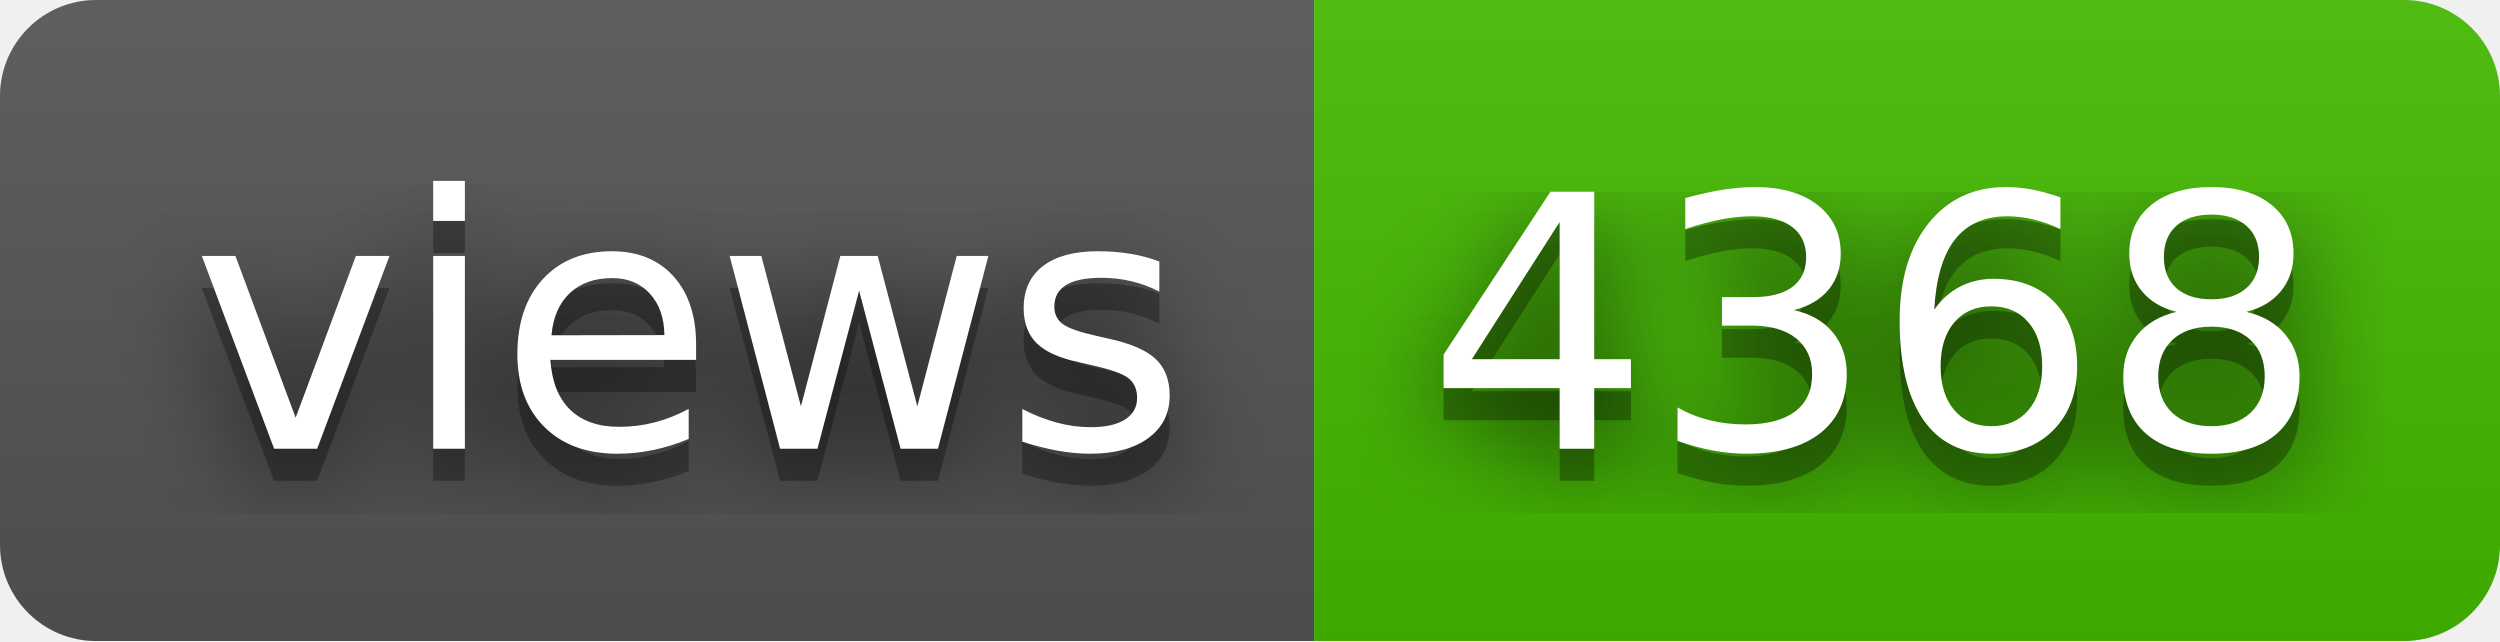
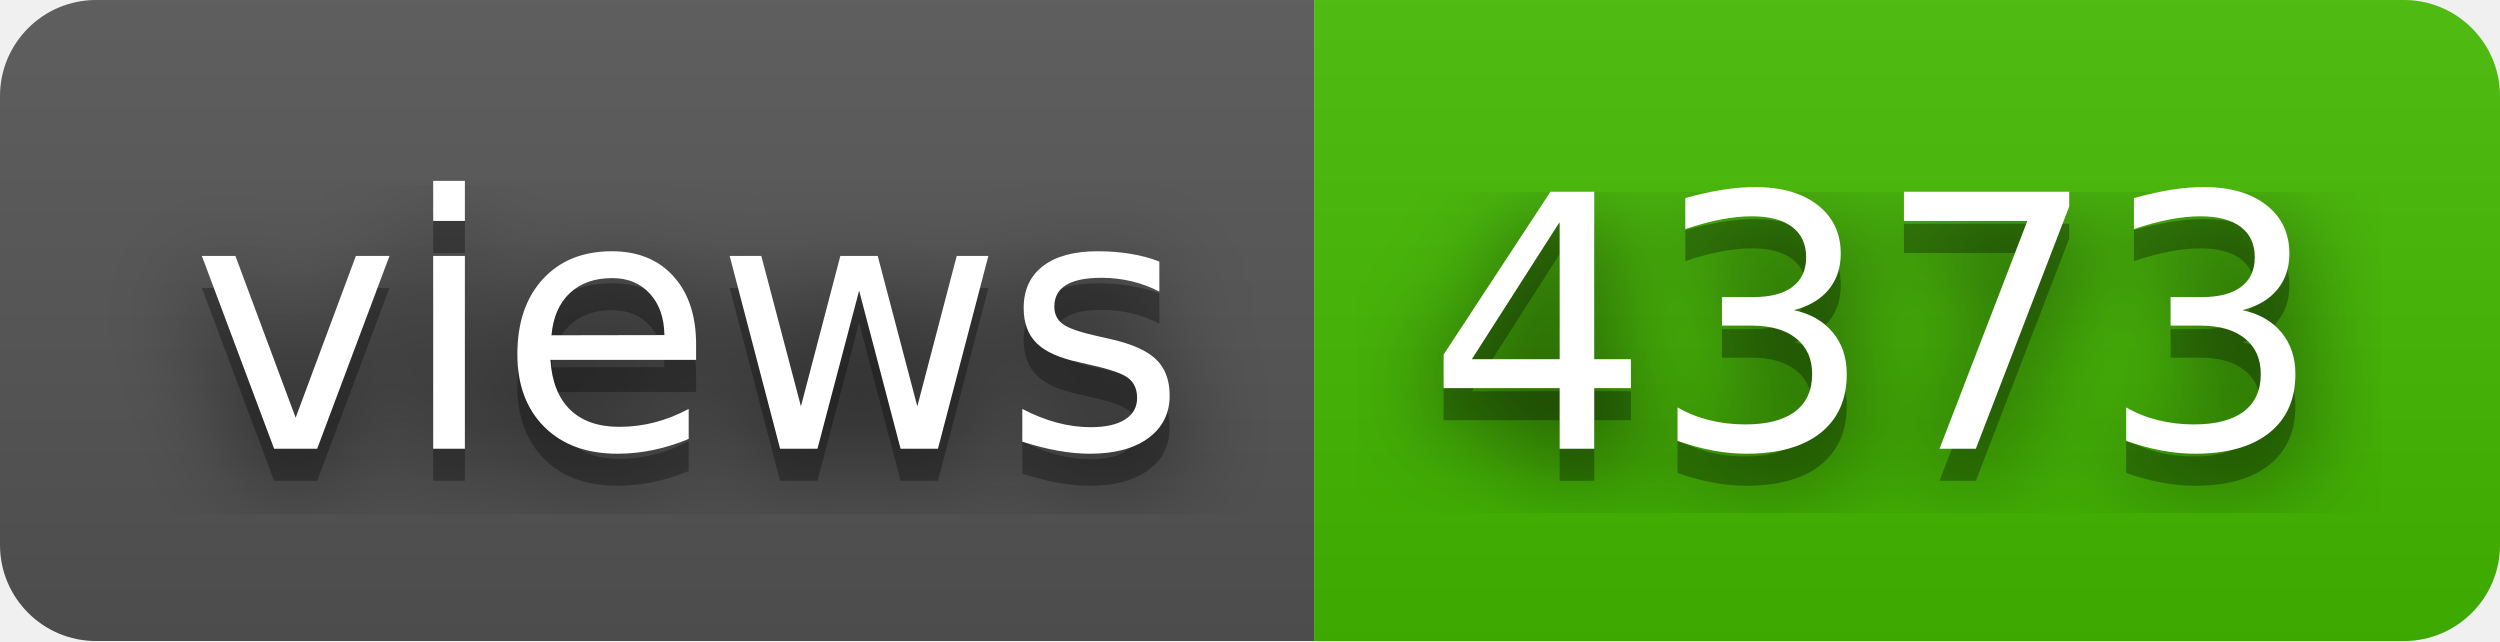
- <svg xmlns="http://www.w3.org/2000/svg" width="78" height="20" role="img" aria-label="views: 4368">
+ <svg xmlns="http://www.w3.org/2000/svg" width="78" height="20" role="img" aria-label="views: 4373">
  <filter id="blur">
    <feGaussianBlur stdDeviation="16" />
  </filter>
  <linearGradient id="s" x2="0" y2="100%">
    <stop offset="0" stop-color="#bbb" stop-opacity=".1" />
    <stop offset="1" stop-opacity=".1" />
  </linearGradient>
  <clipPath id="r">
    <rect width="78" height="20" rx="3" />
  </clipPath>
  <g clip-path="url(#r)">
    <rect width="41" height="20" fill="#555" />
    <rect x="41" width="37" height="20" fill="#4b0" />
    <rect width="78" height="20" fill="url(#s)" />
  </g>
  <g fill="#fff" text-anchor="middle" font-family="Verdana,Geneva,DejaVu Sans,sans-serif" text-rendering="geometricPrecision" font-size="110">
    <g transform="scale(.1)">
      <g aria-hidden="true" fill="#010101">
        <text x="215" y="150" fill-opacity=".8" filter="url(#blur)" textLength="310">views</text>
        <text x="215" y="150" fill-opacity=".3" textLength="310">views</text>
      </g>
      <text x="215" y="140" textLength="310">views</text>
    </g>
    <g transform="scale(.1)">
      <g aria-hidden="true" fill="#010101">
-         <text x="585" y="150" fill-opacity=".8" filter="url(#blur)" textLength="270">4368</text>
-         <text x="585" y="150" fill-opacity=".3" textLength="270">4368</text>
+         <text x="585" y="150" fill-opacity=".8" filter="url(#blur)" textLength="270">4373</text>
+         <text x="585" y="150" fill-opacity=".3" textLength="270">4373</text>
      </g>
-       <text x="585" y="140" textLength="270">4368</text>
+       <text x="585" y="140" textLength="270">4373</text>
    </g>
  </g>
</svg>
